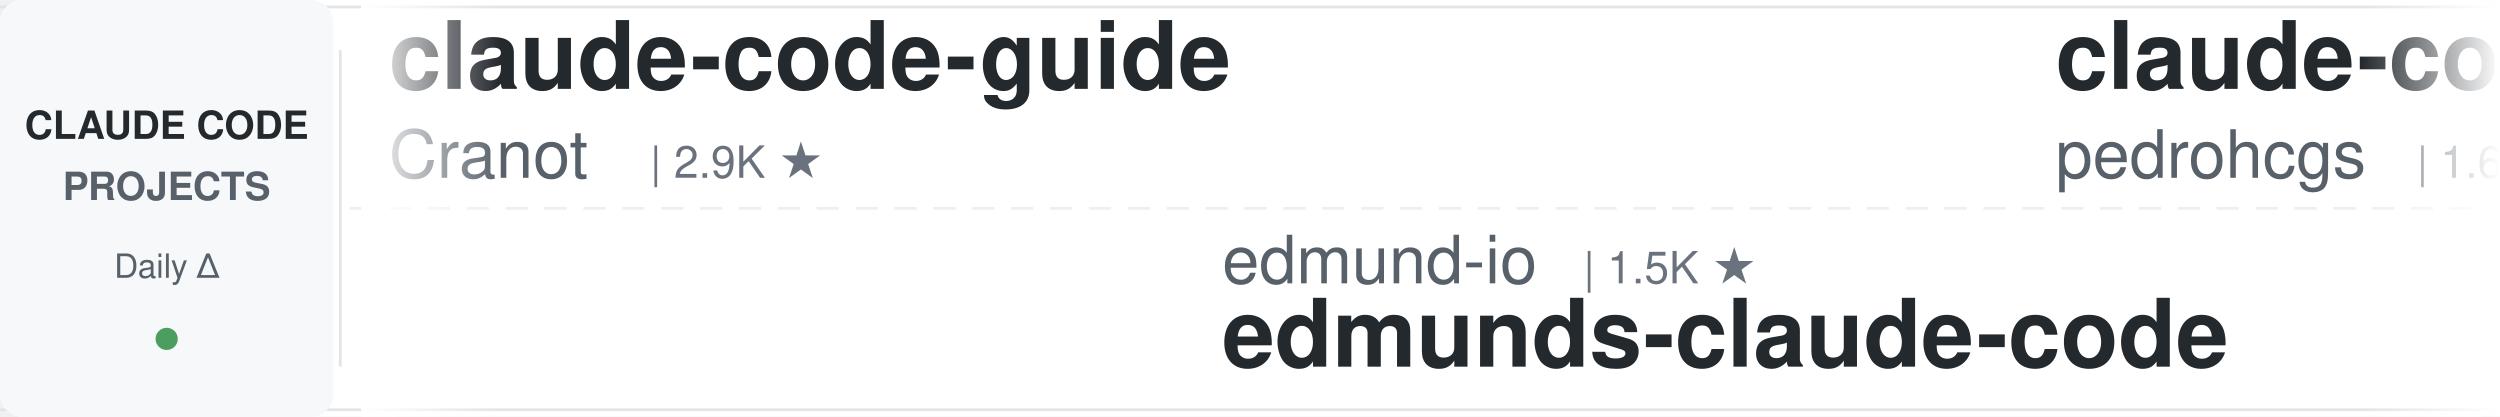
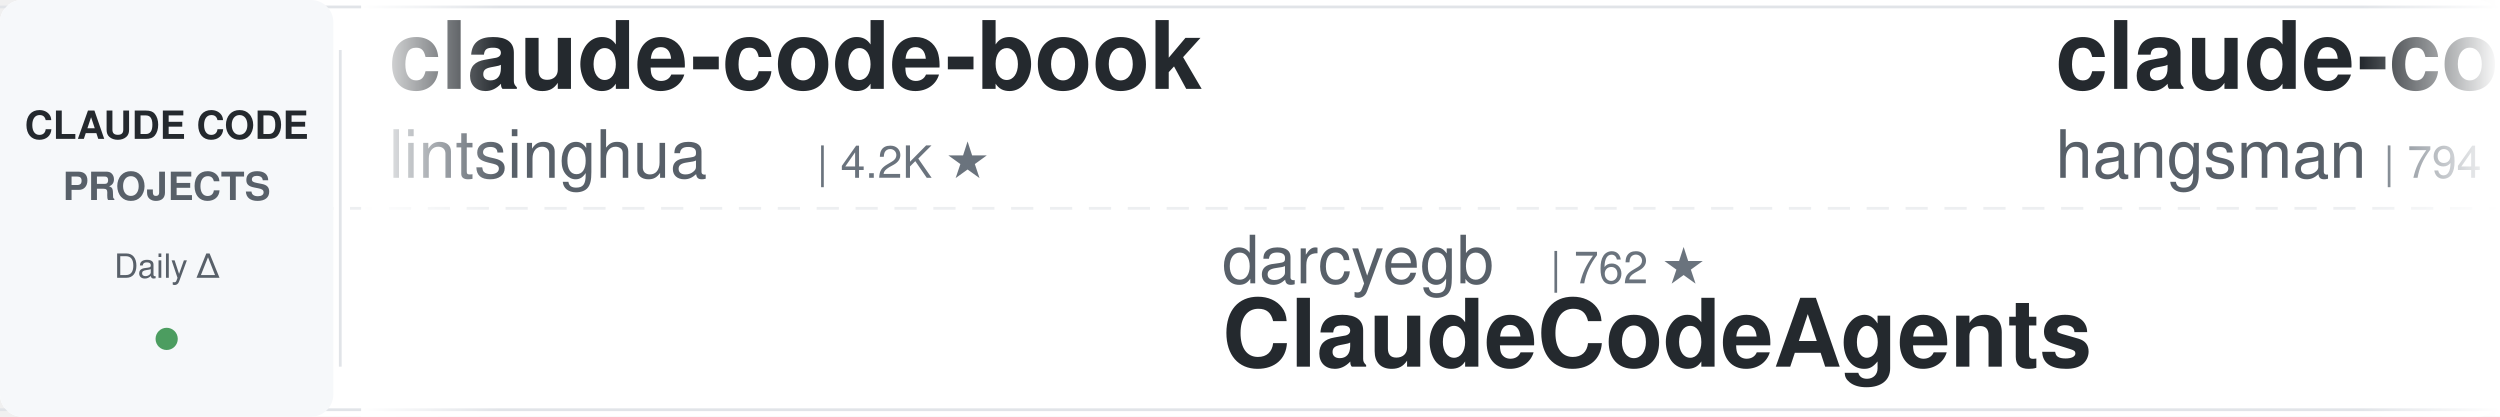
<svg xmlns="http://www.w3.org/2000/svg" width="900" height="150">
  <defs>
    <linearGradient id="leftFade" x1="0%" y1="0%" x2="100%" y2="0%">
      <stop offset="0%" style="stop-color:#ffffff;stop-opacity:1" />
      <stop offset="100%" style="stop-color:#ffffff;stop-opacity:0" />
    </linearGradient>
    <linearGradient id="rightFade" x1="0%" y1="0%" x2="100%" y2="0%">
      <stop offset="0%" style="stop-color:#ffffff;stop-opacity:0" />
      <stop offset="100%" style="stop-color:#ffffff;stop-opacity:1" />
    </linearGradient>
  </defs>
  <rect width="900" height="150" fill="#ffffff" rx="8" />
  <rect x="0" y="2" width="900" height="1" fill="#e1e4e8" />
  <rect x="0" y="147" width="900" height="1" fill="#e1e4e8" />
  <line x1="0" y1="75" x2="900" y2="75" stroke="#e1e4e8" stroke-width="1" stroke-dasharray="8 6" opacity="0.6" />
  <rect x="0" y="0" width="120" height="150" fill="#f6f8fa" rx="8" />
  <text x="60" y="50" font-family="-apple-system, BlinkMacSystemFont, 'Segoe UI', Helvetica, Arial, sans-serif" font-size="14" font-weight="600" fill="#24292e" text-anchor="middle">CLAUDE CODE</text>
  <text x="60" y="72" font-family="-apple-system, BlinkMacSystemFont, 'Segoe UI', Helvetica, Arial, sans-serif" font-size="14" font-weight="600" fill="#586069" text-anchor="middle">PROJECTS</text>
  <text x="60" y="100" font-family="-apple-system, BlinkMacSystemFont, 'Segoe UI', Helvetica, Arial, sans-serif" font-size="12" font-weight="500" fill="#586069" text-anchor="middle">Daily Δ</text>
  <circle cx="60" cy="122" r="4" fill="#22863a" opacity="0.8" />
  <rect x="122" y="18" width="1" height="114" fill="#e1e4e8" />
  <clipPath id="tickerClip">
    <rect x="130" y="0" width="770" height="150" />
  </clipPath>
  <g clip-path="url(#tickerClip)">
    <g id="tickerItems">
      <animateTransform attributeName="transform" attributeType="XML" type="translate" from="0 0" to="-3000 0" dur="54s" repeatCount="indefinite" />
      <g transform="translate(0, 0)">
-         <text x="140" y="32" font-family="-apple-system, BlinkMacSystemFont, 'Segoe UI', Helvetica, Arial, sans-serif" font-size="34" font-weight="600" fill="#24292e">claude-code-guide</text>
-         <text x="140" y="64" font-family="-apple-system, BlinkMacSystemFont, 'Segoe UI', Helvetica, Arial, sans-serif" font-size="24" font-weight="400" fill="#586069">Cranot</text>
-         <text x="234" y="64" font-family="-apple-system, BlinkMacSystemFont, 'Segoe UI', Helvetica, Arial, sans-serif" font-size="16" font-weight="500" fill="#6a737d">| 2.9K ★</text>
+         <text x="140" y="32" font-family="-apple-system, BlinkMacSystemFont, 'Segoe UI', Helvetica, Arial, sans-serif" font-size="34" font-weight="600" fill="#24292e">claude-code-book</text>
+         <text x="140" y="64" font-family="-apple-system, BlinkMacSystemFont, 'Segoe UI', Helvetica, Arial, sans-serif" font-size="24" font-weight="400" fill="#586069">lintsinghua</text>
+         <text x="294" y="64" font-family="-apple-system, BlinkMacSystemFont, 'Segoe UI', Helvetica, Arial, sans-serif" font-size="16" font-weight="500" fill="#6a737d">| 4.2K ★</text>
      </g>
      <g transform="translate(300, 0)">
-         <text x="140" y="102" font-family="-apple-system, BlinkMacSystemFont, 'Segoe UI', Helvetica, Arial, sans-serif" font-size="24" font-weight="400" fill="#586069">edmund-io</text>
-         <text x="270" y="102" font-family="-apple-system, BlinkMacSystemFont, 'Segoe UI', Helvetica, Arial, sans-serif" font-size="16" font-weight="500" fill="#6a737d">| 1.5K ★</text>
-         <text x="140" y="132" font-family="-apple-system, BlinkMacSystemFont, 'Segoe UI', Helvetica, Arial, sans-serif" font-size="34" font-weight="600" fill="#24292e">edmunds-claude-code</text>
+         <text x="140" y="102" font-family="-apple-system, BlinkMacSystemFont, 'Segoe UI', Helvetica, Arial, sans-serif" font-size="24" font-weight="400" fill="#586069">darcyegb</text>
+         <text x="258" y="102" font-family="-apple-system, BlinkMacSystemFont, 'Segoe UI', Helvetica, Arial, sans-serif" font-size="16" font-weight="500" fill="#6a737d">| 762 ★</text>
+         <text x="140" y="132" font-family="-apple-system, BlinkMacSystemFont, 'Segoe UI', Helvetica, Arial, sans-serif" font-size="34" font-weight="600" fill="#24292e">ClaudeCodeAgents</text>
      </g>
      <g transform="translate(600, 0)">
-         <text x="140" y="32" font-family="-apple-system, BlinkMacSystemFont, 'Segoe UI', Helvetica, Arial, sans-serif" font-size="34" font-weight="600" fill="#24292e">claude-code-my-workflow</text>
-         <text x="140" y="64" font-family="-apple-system, BlinkMacSystemFont, 'Segoe UI', Helvetica, Arial, sans-serif" font-size="24" font-weight="400" fill="#586069">pedrohcgs</text>
-         <text x="270" y="64" font-family="-apple-system, BlinkMacSystemFont, 'Segoe UI', Helvetica, Arial, sans-serif" font-size="16" font-weight="500" fill="#6a737d">| 1.6K ★</text>
+         <text x="140" y="32" font-family="-apple-system, BlinkMacSystemFont, 'Segoe UI', Helvetica, Arial, sans-serif" font-size="34" font-weight="600" fill="#24292e">claude-code-source</text>
+         <text x="140" y="64" font-family="-apple-system, BlinkMacSystemFont, 'Segoe UI', Helvetica, Arial, sans-serif" font-size="24" font-weight="400" fill="#586069">hangsman</text>
+         <text x="258" y="64" font-family="-apple-system, BlinkMacSystemFont, 'Segoe UI', Helvetica, Arial, sans-serif" font-size="16" font-weight="500" fill="#6a737d">| 794 ★</text>
      </g>
      <g transform="translate(900, 0)">
-         <text x="140" y="102" font-family="-apple-system, BlinkMacSystemFont, 'Segoe UI', Helvetica, Arial, sans-serif" font-size="24" font-weight="400" fill="#586069">rohitg00</text>
-         <text x="258" y="102" font-family="-apple-system, BlinkMacSystemFont, 'Segoe UI', Helvetica, Arial, sans-serif" font-size="16" font-weight="500" fill="#6a737d">| 2.6K ★</text>
-         <text x="140" y="132" font-family="-apple-system, BlinkMacSystemFont, 'Segoe UI', Helvetica, Arial, sans-serif" font-size="34" font-weight="600" fill="#24292e">awesome-claude-code-tool...</text>
+         <text x="140" y="102" font-family="-apple-system, BlinkMacSystemFont, 'Segoe UI', Helvetica, Arial, sans-serif" font-size="24" font-weight="400" fill="#586069">anthropics</text>
+         <text x="282" y="102" font-family="-apple-system, BlinkMacSystemFont, 'Segoe UI', Helvetica, Arial, sans-serif" font-size="16" font-weight="500" fill="#6a737d">| 6.2K ★</text>
+         <text x="140" y="132" font-family="-apple-system, BlinkMacSystemFont, 'Segoe UI', Helvetica, Arial, sans-serif" font-size="34" font-weight="600" fill="#24292e">claude-code-security-rev...</text>
      </g>
      <g transform="translate(1200, 0)">
-         <text x="140" y="32" font-family="-apple-system, BlinkMacSystemFont, 'Segoe UI', Helvetica, Arial, sans-serif" font-size="34" font-weight="600" fill="#24292e">claude-code-spec-workflo...</text>
-         <text x="140" y="64" font-family="-apple-system, BlinkMacSystemFont, 'Segoe UI', Helvetica, Arial, sans-serif" font-size="24" font-weight="400" fill="#586069">Pimzino</text>
-         <text x="246" y="64" font-family="-apple-system, BlinkMacSystemFont, 'Segoe UI', Helvetica, Arial, sans-serif" font-size="16" font-weight="500" fill="#6a737d">| 3.9K ★</text>
+         <text x="140" y="32" font-family="-apple-system, BlinkMacSystemFont, 'Segoe UI', Helvetica, Arial, sans-serif" font-size="34" font-weight="600" fill="#24292e">claude-code-tudou</text>
+         <text x="140" y="64" font-family="-apple-system, BlinkMacSystemFont, 'Segoe UI', Helvetica, Arial, sans-serif" font-size="24" font-weight="400" fill="#586069">AICoderTudou</text>
+         <text x="306" y="64" font-family="-apple-system, BlinkMacSystemFont, 'Segoe UI', Helvetica, Arial, sans-serif" font-size="16" font-weight="500" fill="#6a737d">| 494 ★</text>
      </g>
      <g transform="translate(1500, 0)">
+         <text x="140" y="102" font-family="-apple-system, BlinkMacSystemFont, 'Segoe UI', Helvetica, Arial, sans-serif" font-size="24" font-weight="400" fill="#586069">techjarves</text>
+         <text x="282" y="102" font-family="-apple-system, BlinkMacSystemFont, 'Segoe UI', Helvetica, Arial, sans-serif" font-size="16" font-weight="500" fill="#6a737d">| 1.4K ★</text>
+         <text x="140" y="132" font-family="-apple-system, BlinkMacSystemFont, 'Segoe UI', Helvetica, Arial, sans-serif" font-size="34" font-weight="600" fill="#24292e">ClaudeCode-Portable</text>
+       </g>
+       <g transform="translate(1800, 0)">
+         <text x="140" y="32" font-family="-apple-system, BlinkMacSystemFont, 'Segoe UI', Helvetica, Arial, sans-serif" font-size="34" font-weight="600" fill="#24292e">system_prompts_leaks</text>
+         <text x="140" y="64" font-family="-apple-system, BlinkMacSystemFont, 'Segoe UI', Helvetica, Arial, sans-serif" font-size="24" font-weight="400" fill="#586069">asgeirtj</text>
+         <text x="258" y="64" font-family="-apple-system, BlinkMacSystemFont, 'Segoe UI', Helvetica, Arial, sans-serif" font-size="16" font-weight="500" fill="#6a737d">| 65.3K ★</text>
+       </g>
+       <g transform="translate(2100, 0)">
+         <text x="140" y="102" font-family="-apple-system, BlinkMacSystemFont, 'Segoe UI', Helvetica, Arial, sans-serif" font-size="24" font-weight="400" fill="#586069">krusemediallc</text>
+         <text x="318" y="102" font-family="-apple-system, BlinkMacSystemFont, 'Segoe UI', Helvetica, Arial, sans-serif" font-size="16" font-weight="500" fill="#6a737d">| 1.5K ★</text>
+         <text x="140" y="132" font-family="-apple-system, BlinkMacSystemFont, 'Segoe UI', Helvetica, Arial, sans-serif" font-size="34" font-weight="600" fill="#24292e">arcads-claude-code</text>
+       </g>
+       <g transform="translate(2400, 0)">
+         <text x="140" y="32" font-family="-apple-system, BlinkMacSystemFont, 'Segoe UI', Helvetica, Arial, sans-serif" font-size="34" font-weight="600" fill="#24292e">claude-code-engineering</text>
+         <text x="140" y="64" font-family="-apple-system, BlinkMacSystemFont, 'Segoe UI', Helvetica, Arial, sans-serif" font-size="24" font-weight="400" fill="#586069">huangjia2019</text>
+         <text x="306" y="64" font-family="-apple-system, BlinkMacSystemFont, 'Segoe UI', Helvetica, Arial, sans-serif" font-size="16" font-weight="500" fill="#6a737d">| 1.1K ★</text>
+       </g>
+       <g transform="translate(2700, 0)">
        <text x="140" y="102" font-family="-apple-system, BlinkMacSystemFont, 'Segoe UI', Helvetica, Arial, sans-serif" font-size="24" font-weight="400" fill="#586069">musistudio</text>
        <text x="282" y="102" font-family="-apple-system, BlinkMacSystemFont, 'Segoe UI', Helvetica, Arial, sans-serif" font-size="16" font-weight="500" fill="#6a737d">| 37.2K ★</text>
        <text x="140" y="132" font-family="-apple-system, BlinkMacSystemFont, 'Segoe UI', Helvetica, Arial, sans-serif" font-size="34" font-weight="600" fill="#24292e">claude-code-router</text>
      </g>
-       <g transform="translate(1800, 0)">
-         <text x="140" y="32" font-family="-apple-system, BlinkMacSystemFont, 'Segoe UI', Helvetica, Arial, sans-serif" font-size="34" font-weight="600" fill="#24292e">pi-vs-claude-code</text>
-         <text x="140" y="64" font-family="-apple-system, BlinkMacSystemFont, 'Segoe UI', Helvetica, Arial, sans-serif" font-size="24" font-weight="400" fill="#586069">disler</text>
-         <text x="234" y="64" font-family="-apple-system, BlinkMacSystemFont, 'Segoe UI', Helvetica, Arial, sans-serif" font-size="16" font-weight="500" fill="#6a737d">| 1.7K ★</text>
-       </g>
-       <g transform="translate(2100, 0)">
-         <text x="140" y="102" font-family="-apple-system, BlinkMacSystemFont, 'Segoe UI', Helvetica, Arial, sans-serif" font-size="24" font-weight="400" fill="#586069">Windy3f3f3f3f</text>
-         <text x="318" y="102" font-family="-apple-system, BlinkMacSystemFont, 'Segoe UI', Helvetica, Arial, sans-serif" font-size="16" font-weight="500" fill="#6a737d">| 2.7K ★</text>
-         <text x="140" y="132" font-family="-apple-system, BlinkMacSystemFont, 'Segoe UI', Helvetica, Arial, sans-serif" font-size="34" font-weight="600" fill="#24292e">claude-code-from-scratch</text>
-       </g>
-       <g transform="translate(2400, 0)">
-         <text x="140" y="32" font-family="-apple-system, BlinkMacSystemFont, 'Segoe UI', Helvetica, Arial, sans-serif" font-size="34" font-weight="600" fill="#24292e">awesome-claude-code</text>
-         <text x="140" y="64" font-family="-apple-system, BlinkMacSystemFont, 'Segoe UI', Helvetica, Arial, sans-serif" font-size="24" font-weight="400" fill="#586069">jqueryscript</text>
-         <text x="306" y="64" font-family="-apple-system, BlinkMacSystemFont, 'Segoe UI', Helvetica, Arial, sans-serif" font-size="16" font-weight="500" fill="#6a737d">| 513 ★</text>
-       </g>
-       <g transform="translate(2700, 0)">
-         <text x="140" y="102" font-family="-apple-system, BlinkMacSystemFont, 'Segoe UI', Helvetica, Arial, sans-serif" font-size="24" font-weight="400" fill="#586069">zebbern</text>
-         <text x="246" y="102" font-family="-apple-system, BlinkMacSystemFont, 'Segoe UI', Helvetica, Arial, sans-serif" font-size="16" font-weight="500" fill="#6a737d">| 4.6K ★</text>
-         <text x="140" y="132" font-family="-apple-system, BlinkMacSystemFont, 'Segoe UI', Helvetica, Arial, sans-serif" font-size="34" font-weight="600" fill="#24292e">claude-code-guide</text>
-       </g>
      <g transform="translate(3000, 0)">
-         <text x="140" y="32" font-family="-apple-system, BlinkMacSystemFont, 'Segoe UI', Helvetica, Arial, sans-serif" font-size="34" font-weight="600" fill="#24292e">claude-code-guide</text>
-         <text x="140" y="64" font-family="-apple-system, BlinkMacSystemFont, 'Segoe UI', Helvetica, Arial, sans-serif" font-size="24" font-weight="400" fill="#586069">Cranot</text>
-         <text x="234" y="64" font-family="-apple-system, BlinkMacSystemFont, 'Segoe UI', Helvetica, Arial, sans-serif" font-size="16" font-weight="500" fill="#6a737d">| 2.9K ★</text>
+         <text x="140" y="32" font-family="-apple-system, BlinkMacSystemFont, 'Segoe UI', Helvetica, Arial, sans-serif" font-size="34" font-weight="600" fill="#24292e">claude-code-book</text>
+         <text x="140" y="64" font-family="-apple-system, BlinkMacSystemFont, 'Segoe UI', Helvetica, Arial, sans-serif" font-size="24" font-weight="400" fill="#586069">lintsinghua</text>
+         <text x="294" y="64" font-family="-apple-system, BlinkMacSystemFont, 'Segoe UI', Helvetica, Arial, sans-serif" font-size="16" font-weight="500" fill="#6a737d">| 4.2K ★</text>
      </g>
      <g transform="translate(3300, 0)">
-         <text x="140" y="102" font-family="-apple-system, BlinkMacSystemFont, 'Segoe UI', Helvetica, Arial, sans-serif" font-size="24" font-weight="400" fill="#586069">edmund-io</text>
-         <text x="270" y="102" font-family="-apple-system, BlinkMacSystemFont, 'Segoe UI', Helvetica, Arial, sans-serif" font-size="16" font-weight="500" fill="#6a737d">| 1.5K ★</text>
-         <text x="140" y="132" font-family="-apple-system, BlinkMacSystemFont, 'Segoe UI', Helvetica, Arial, sans-serif" font-size="34" font-weight="600" fill="#24292e">edmunds-claude-code</text>
+         <text x="140" y="102" font-family="-apple-system, BlinkMacSystemFont, 'Segoe UI', Helvetica, Arial, sans-serif" font-size="24" font-weight="400" fill="#586069">darcyegb</text>
+         <text x="258" y="102" font-family="-apple-system, BlinkMacSystemFont, 'Segoe UI', Helvetica, Arial, sans-serif" font-size="16" font-weight="500" fill="#6a737d">| 762 ★</text>
+         <text x="140" y="132" font-family="-apple-system, BlinkMacSystemFont, 'Segoe UI', Helvetica, Arial, sans-serif" font-size="34" font-weight="600" fill="#24292e">ClaudeCodeAgents</text>
      </g>
      <g transform="translate(3600, 0)">
-         <text x="140" y="32" font-family="-apple-system, BlinkMacSystemFont, 'Segoe UI', Helvetica, Arial, sans-serif" font-size="34" font-weight="600" fill="#24292e">claude-code-my-workflow</text>
-         <text x="140" y="64" font-family="-apple-system, BlinkMacSystemFont, 'Segoe UI', Helvetica, Arial, sans-serif" font-size="24" font-weight="400" fill="#586069">pedrohcgs</text>
-         <text x="270" y="64" font-family="-apple-system, BlinkMacSystemFont, 'Segoe UI', Helvetica, Arial, sans-serif" font-size="16" font-weight="500" fill="#6a737d">| 1.6K ★</text>
+         <text x="140" y="32" font-family="-apple-system, BlinkMacSystemFont, 'Segoe UI', Helvetica, Arial, sans-serif" font-size="34" font-weight="600" fill="#24292e">claude-code-source</text>
+         <text x="140" y="64" font-family="-apple-system, BlinkMacSystemFont, 'Segoe UI', Helvetica, Arial, sans-serif" font-size="24" font-weight="400" fill="#586069">hangsman</text>
+         <text x="258" y="64" font-family="-apple-system, BlinkMacSystemFont, 'Segoe UI', Helvetica, Arial, sans-serif" font-size="16" font-weight="500" fill="#6a737d">| 794 ★</text>
      </g>
      <g transform="translate(3900, 0)">
-         <text x="140" y="102" font-family="-apple-system, BlinkMacSystemFont, 'Segoe UI', Helvetica, Arial, sans-serif" font-size="24" font-weight="400" fill="#586069">rohitg00</text>
-         <text x="258" y="102" font-family="-apple-system, BlinkMacSystemFont, 'Segoe UI', Helvetica, Arial, sans-serif" font-size="16" font-weight="500" fill="#6a737d">| 2.6K ★</text>
-         <text x="140" y="132" font-family="-apple-system, BlinkMacSystemFont, 'Segoe UI', Helvetica, Arial, sans-serif" font-size="34" font-weight="600" fill="#24292e">awesome-claude-code-tool...</text>
+         <text x="140" y="102" font-family="-apple-system, BlinkMacSystemFont, 'Segoe UI', Helvetica, Arial, sans-serif" font-size="24" font-weight="400" fill="#586069">anthropics</text>
+         <text x="282" y="102" font-family="-apple-system, BlinkMacSystemFont, 'Segoe UI', Helvetica, Arial, sans-serif" font-size="16" font-weight="500" fill="#6a737d">| 6.2K ★</text>
+         <text x="140" y="132" font-family="-apple-system, BlinkMacSystemFont, 'Segoe UI', Helvetica, Arial, sans-serif" font-size="34" font-weight="600" fill="#24292e">claude-code-security-rev...</text>
      </g>
    </g>
  </g>
  <rect x="130" y="0" width="50" height="150" fill="url(#leftFade)" />
  <rect x="850" y="0" width="50" height="150" fill="url(#rightFade)" />
</svg>
